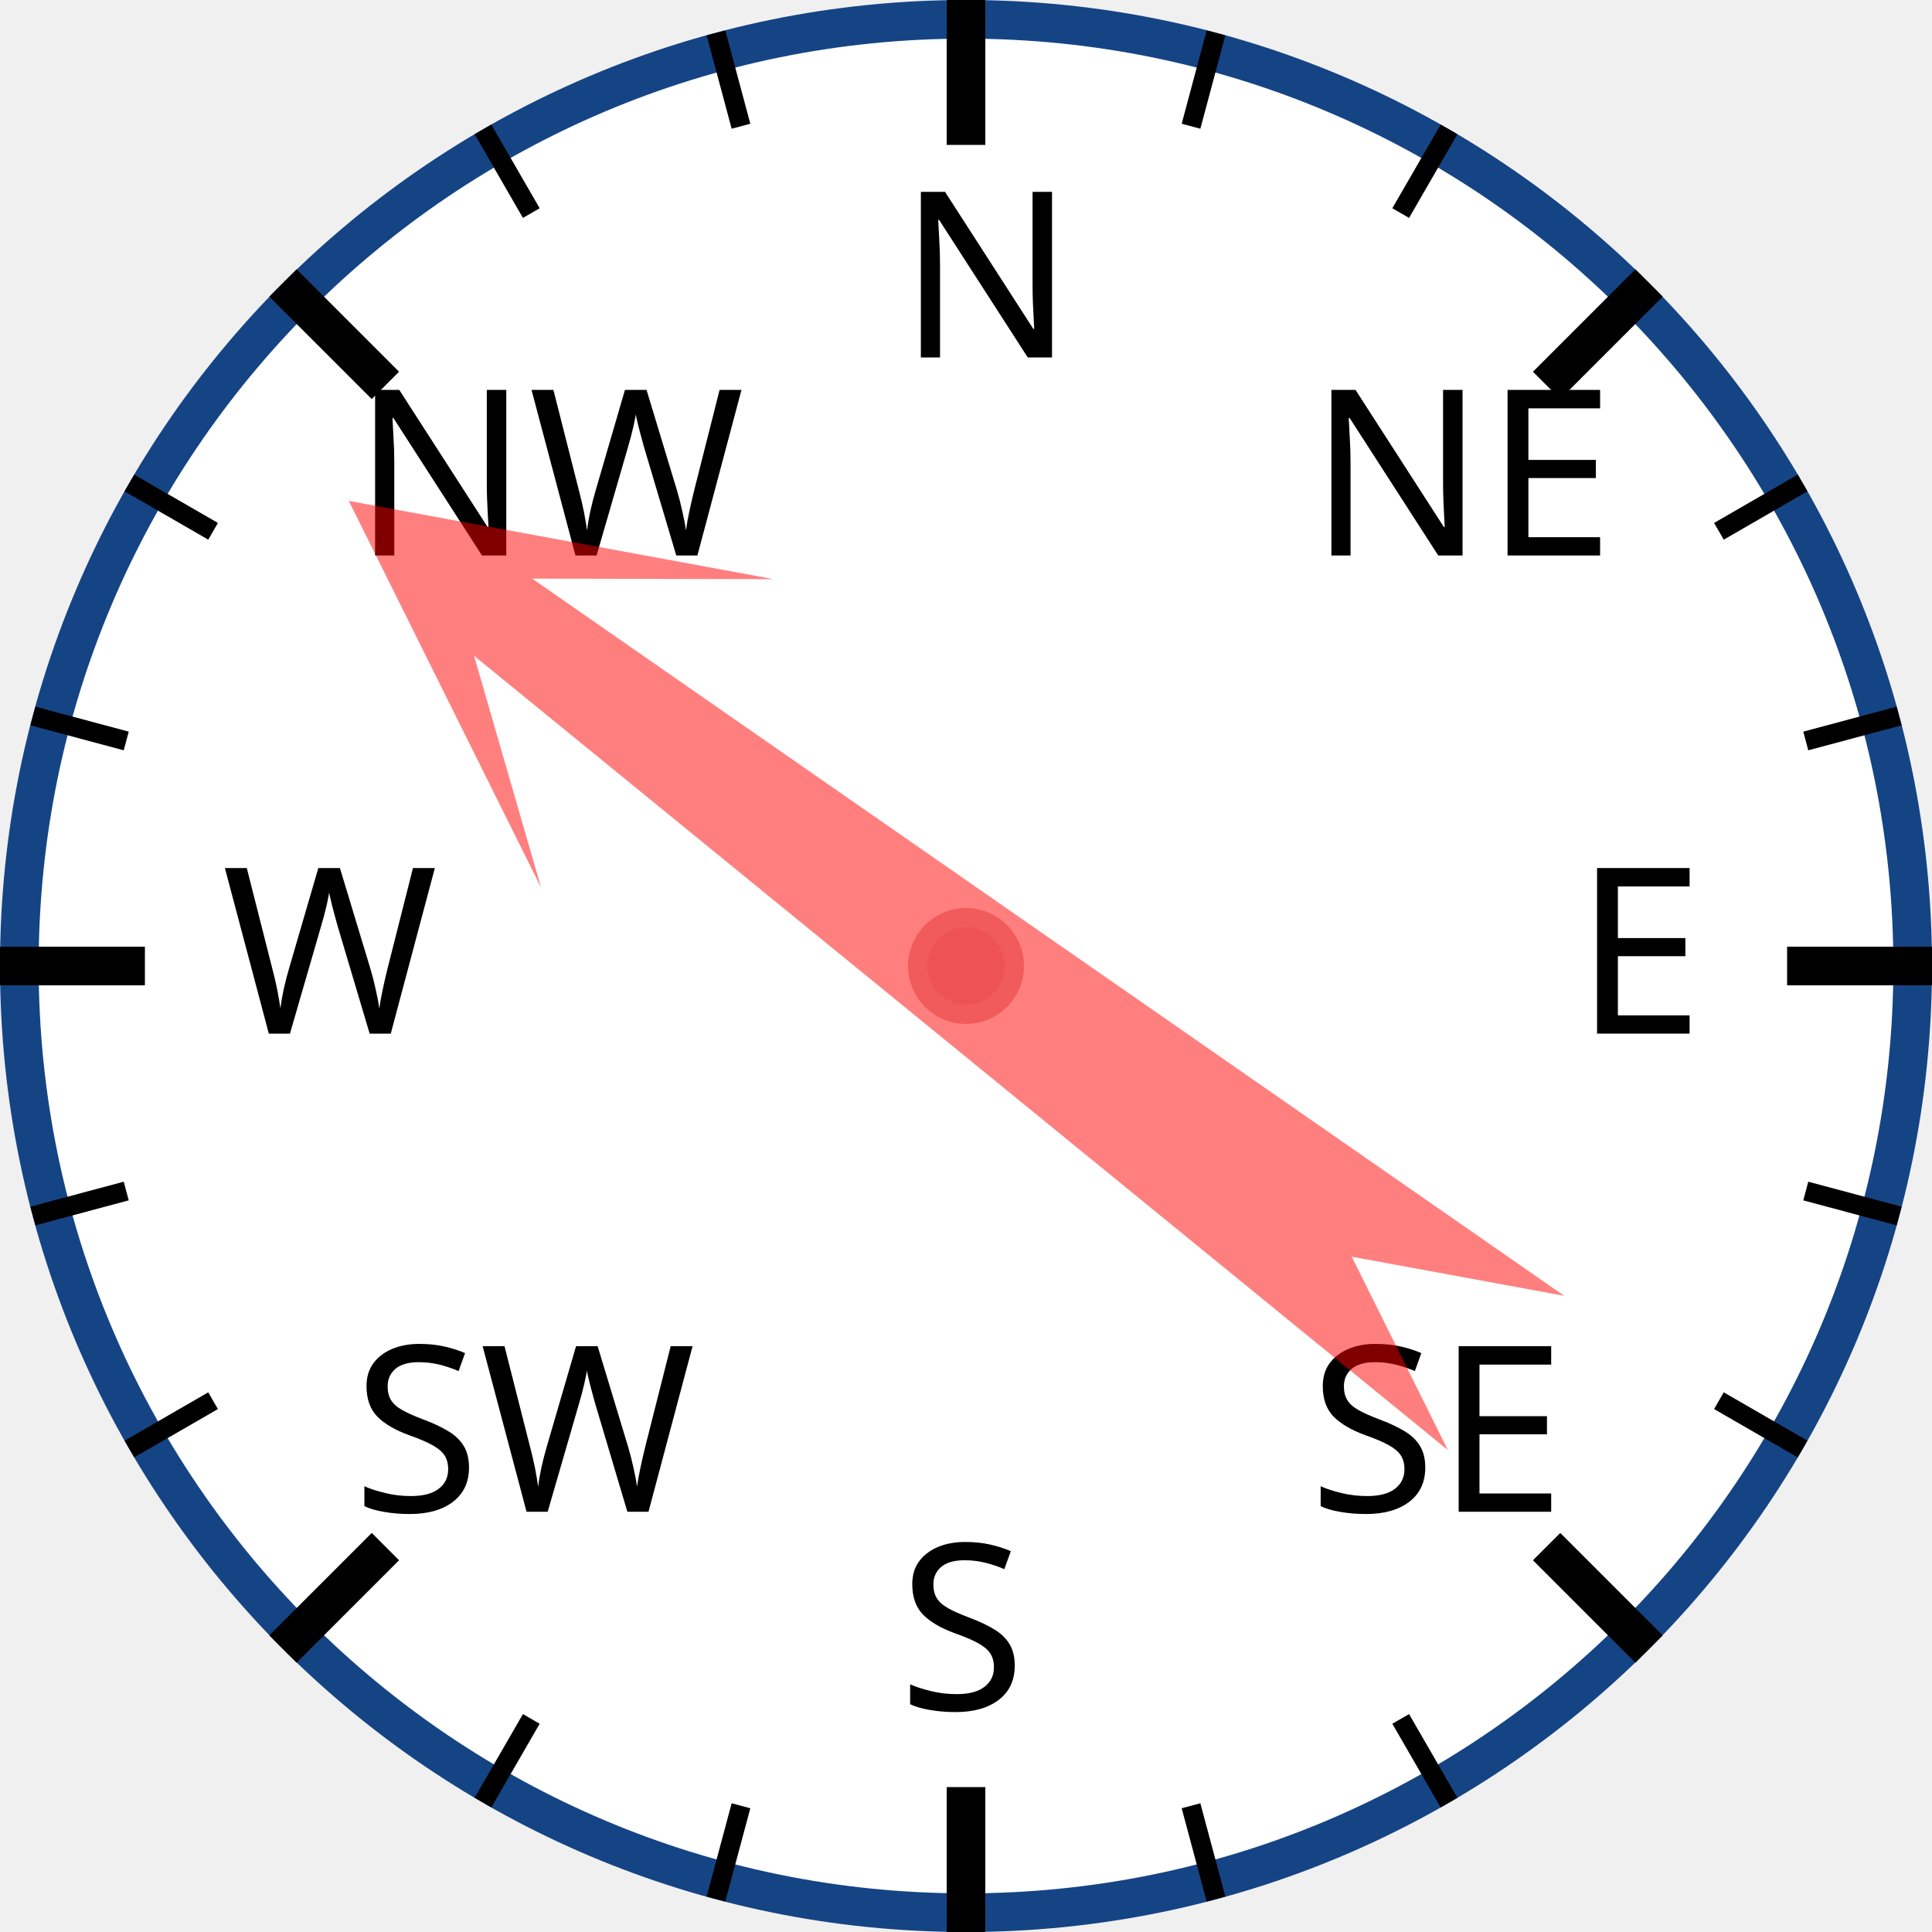
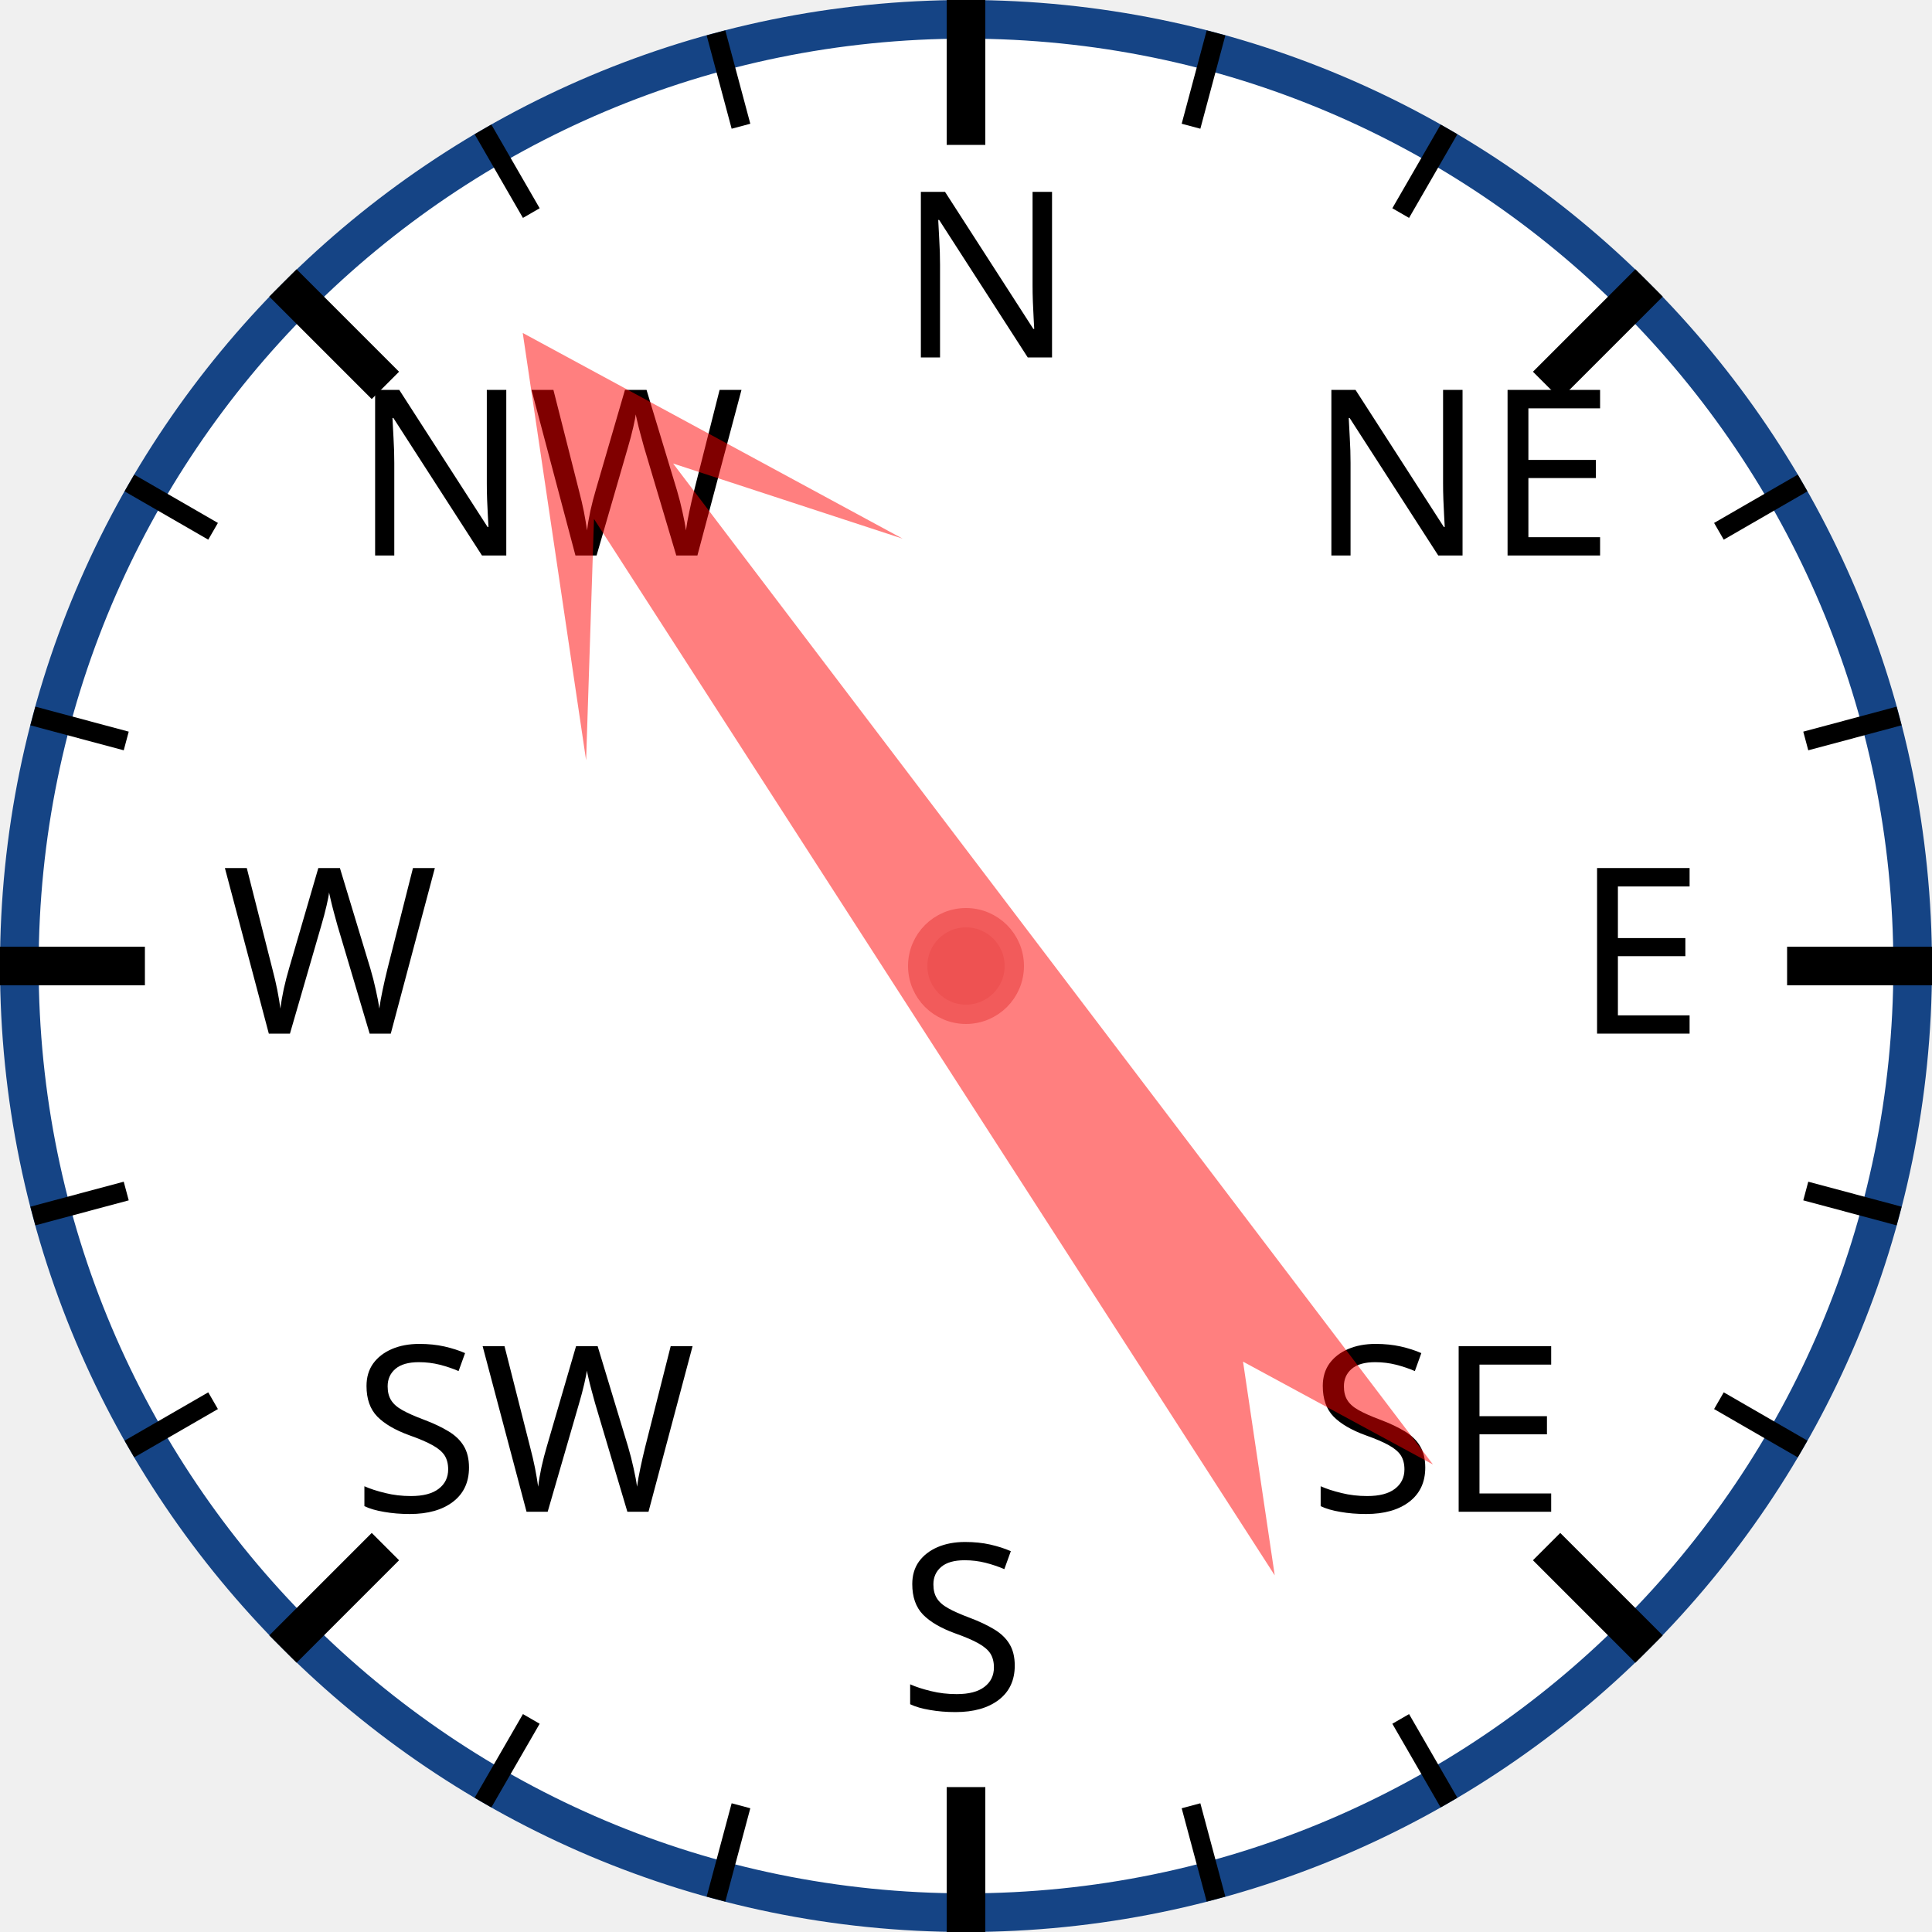
<svg xmlns="http://www.w3.org/2000/svg" width="120px" height="120px" viewBox="0 0 200 200">
  <circle cx="100" cy="100" r="98" style="fill: white; stroke: #154485; stroke-width: 4;" />
  <text x="93.0" y="37.0" style="font-family: sans-serif; font-size: 18pt;">N</text>
  <line x1="100.0" y1="0.0" x2="100.0" y2="15.0" style="stroke: black; stroke-width: 4;" />
  <line x1="74.118" y1="3.407" x2="76.706" y2="13.067" style="stroke: black; stroke-width: 2;" />
  <line x1="50" y1="13.397" x2="55" y2="22.058" style="stroke: black; stroke-width: 2;" />
  <text x="36.503" y="57.503" style="font-family: sans-serif; font-size: 18pt;">NW</text>
  <line x1="29.289" y1="29.289" x2="39.896" y2="39.896" style="stroke: black; stroke-width: 4;" />
  <line x1="13.397" y1="50" x2="22.058" y2="55" style="stroke: black; stroke-width: 2;" />
  <line x1="3.407" y1="74.118" x2="13.067" y2="76.706" style="stroke: black; stroke-width: 2;" />
  <text x="23.0" y="107.0" style="font-family: sans-serif; font-size: 18pt;">W</text>
  <line x1="0.0" y1="100.0" x2="15.0" y2="100.0" style="stroke: black; stroke-width: 4;" />
  <line x1="3.407" y1="125.882" x2="13.067" y2="123.294" style="stroke: black; stroke-width: 2;" />
  <line x1="13.397" y1="150" x2="22.058" y2="145" style="stroke: black; stroke-width: 2;" />
  <text x="36.503" y="156.497" style="font-family: sans-serif; font-size: 18pt;">SW</text>
  <line x1="29.289" y1="170.711" x2="39.896" y2="160.104" style="stroke: black; stroke-width: 4;" />
  <line x1="50" y1="186.603" x2="55" y2="177.942" style="stroke: black; stroke-width: 2;" />
  <line x1="74.118" y1="196.593" x2="76.706" y2="186.933" style="stroke: black; stroke-width: 2;" />
  <text x="93" y="177.0" style="font-family: sans-serif; font-size: 18pt;">S</text>
  <line x1="100" y1="200.0" x2="100" y2="185.0" style="stroke: black; stroke-width: 4;" />
  <line x1="125.882" y1="196.593" x2="123.294" y2="186.933" style="stroke: black; stroke-width: 2;" />
  <line x1="150.0" y1="186.603" x2="145.0" y2="177.942" style="stroke: black; stroke-width: 2;" />
  <text x="135.497" y="156.497" style="font-family: sans-serif; font-size: 18pt;">SE</text>
  <line x1="170.711" y1="170.711" x2="160.104" y2="160.104" style="stroke: black; stroke-width: 4;" />
  <line x1="186.603" y1="150" x2="177.942" y2="145" style="stroke: black; stroke-width: 2;" />
  <line x1="196.593" y1="125.882" x2="186.933" y2="123.294" style="stroke: black; stroke-width: 2;" />
  <text x="163.0" y="107" style="font-family: sans-serif; font-size: 18pt;">E</text>
  <line x1="200.0" y1="100" x2="185.0" y2="100" style="stroke: black; stroke-width: 4;" />
  <line x1="196.593" y1="74.118" x2="186.933" y2="76.706" style="stroke: black; stroke-width: 2;" />
  <line x1="186.603" y1="50" x2="177.942" y2="55" style="stroke: black; stroke-width: 2;" />
  <text x="135.497" y="57.503" style="font-family: sans-serif; font-size: 18pt;">NE</text>
  <line x1="170.711" y1="29.289" x2="160.104" y2="39.896" style="stroke: black; stroke-width: 4;" />
  <line x1="150" y1="13.397" x2="145" y2="22.058" style="stroke: black; stroke-width: 2;" />
  <line x1="125.882" y1="3.407" x2="123.294" y2="13.067" style="stroke: black; stroke-width: 2;" />
-   <polygon points="100 20 120 60 105 40 110 170 100 150 90 170 95 40 80 60" style="fill: red; fill-opacity: 0.5;" transform="rotate(307,100,100)" />
+   <polygon points="100 20 120 60 105 40 110 170 100 150 90 170 95 40 80 60" style="fill: red; fill-opacity: 0.5;" transform="rotate(325,100,100)" />
  <circle cx="100" cy="100" r="5" style="fill: #EE5252; stroke: #F25B5B; stroke-width: 2;" />
</svg>
